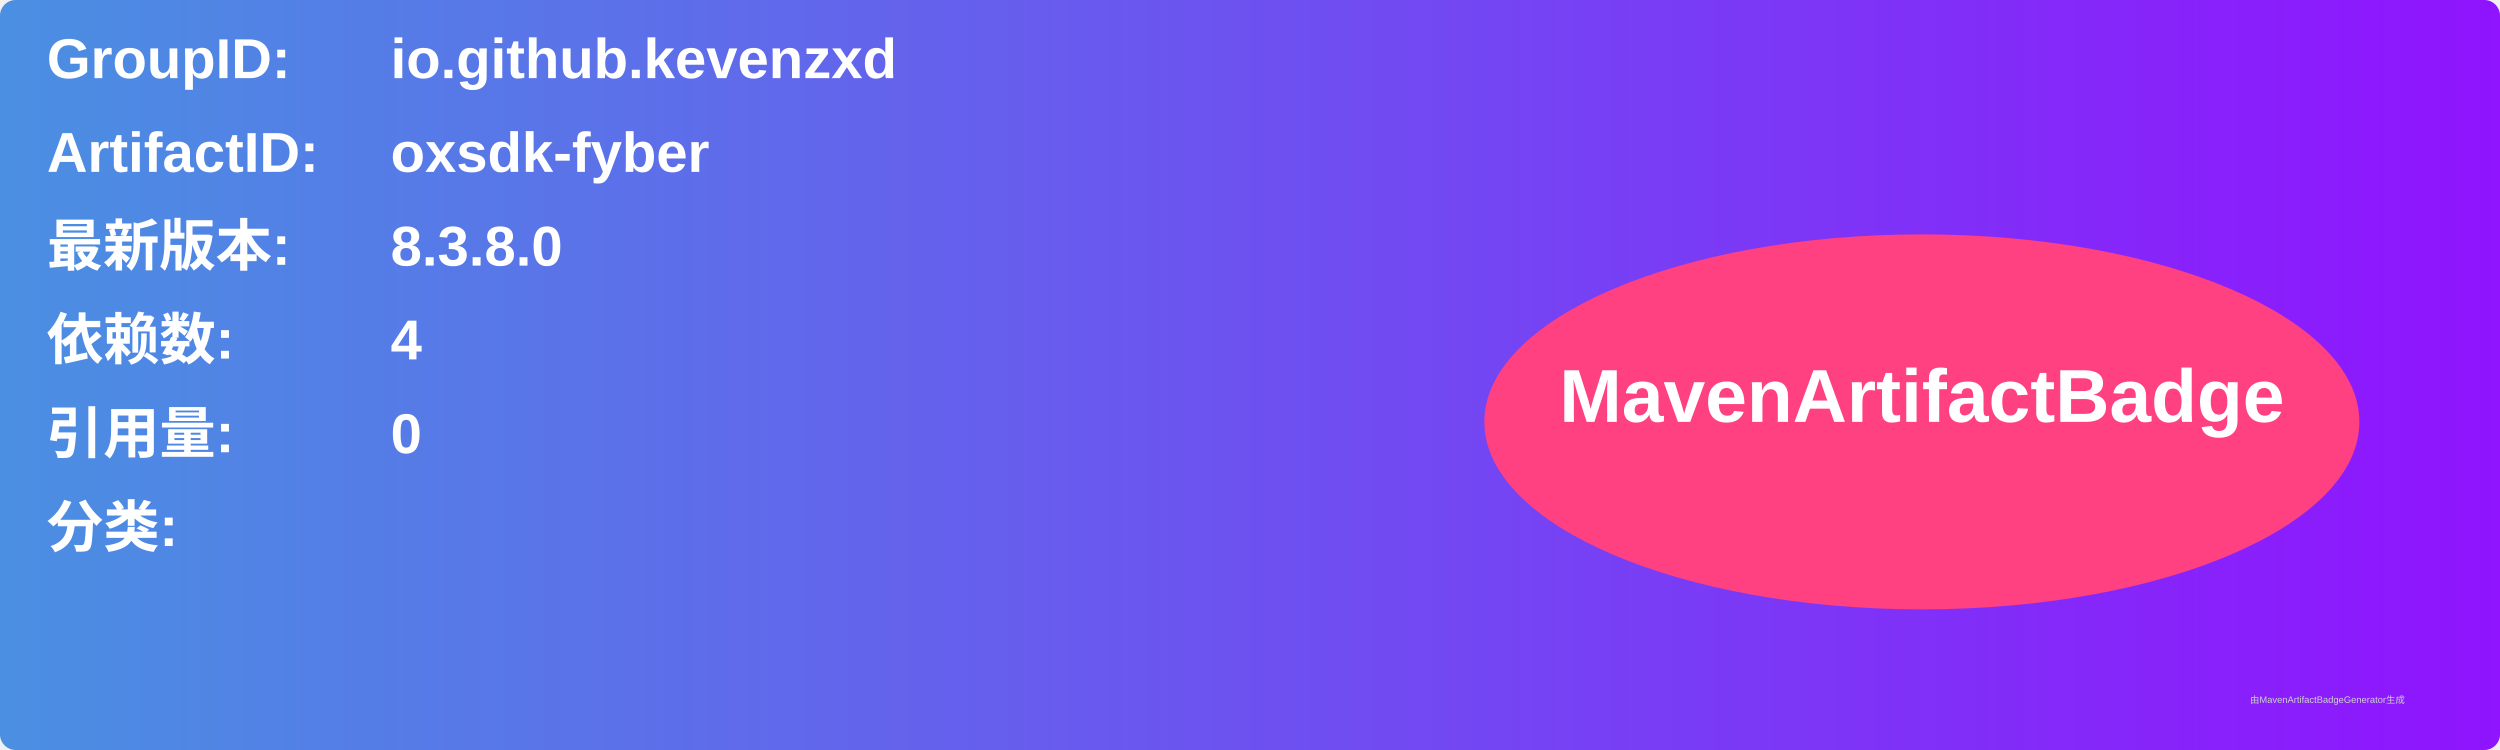
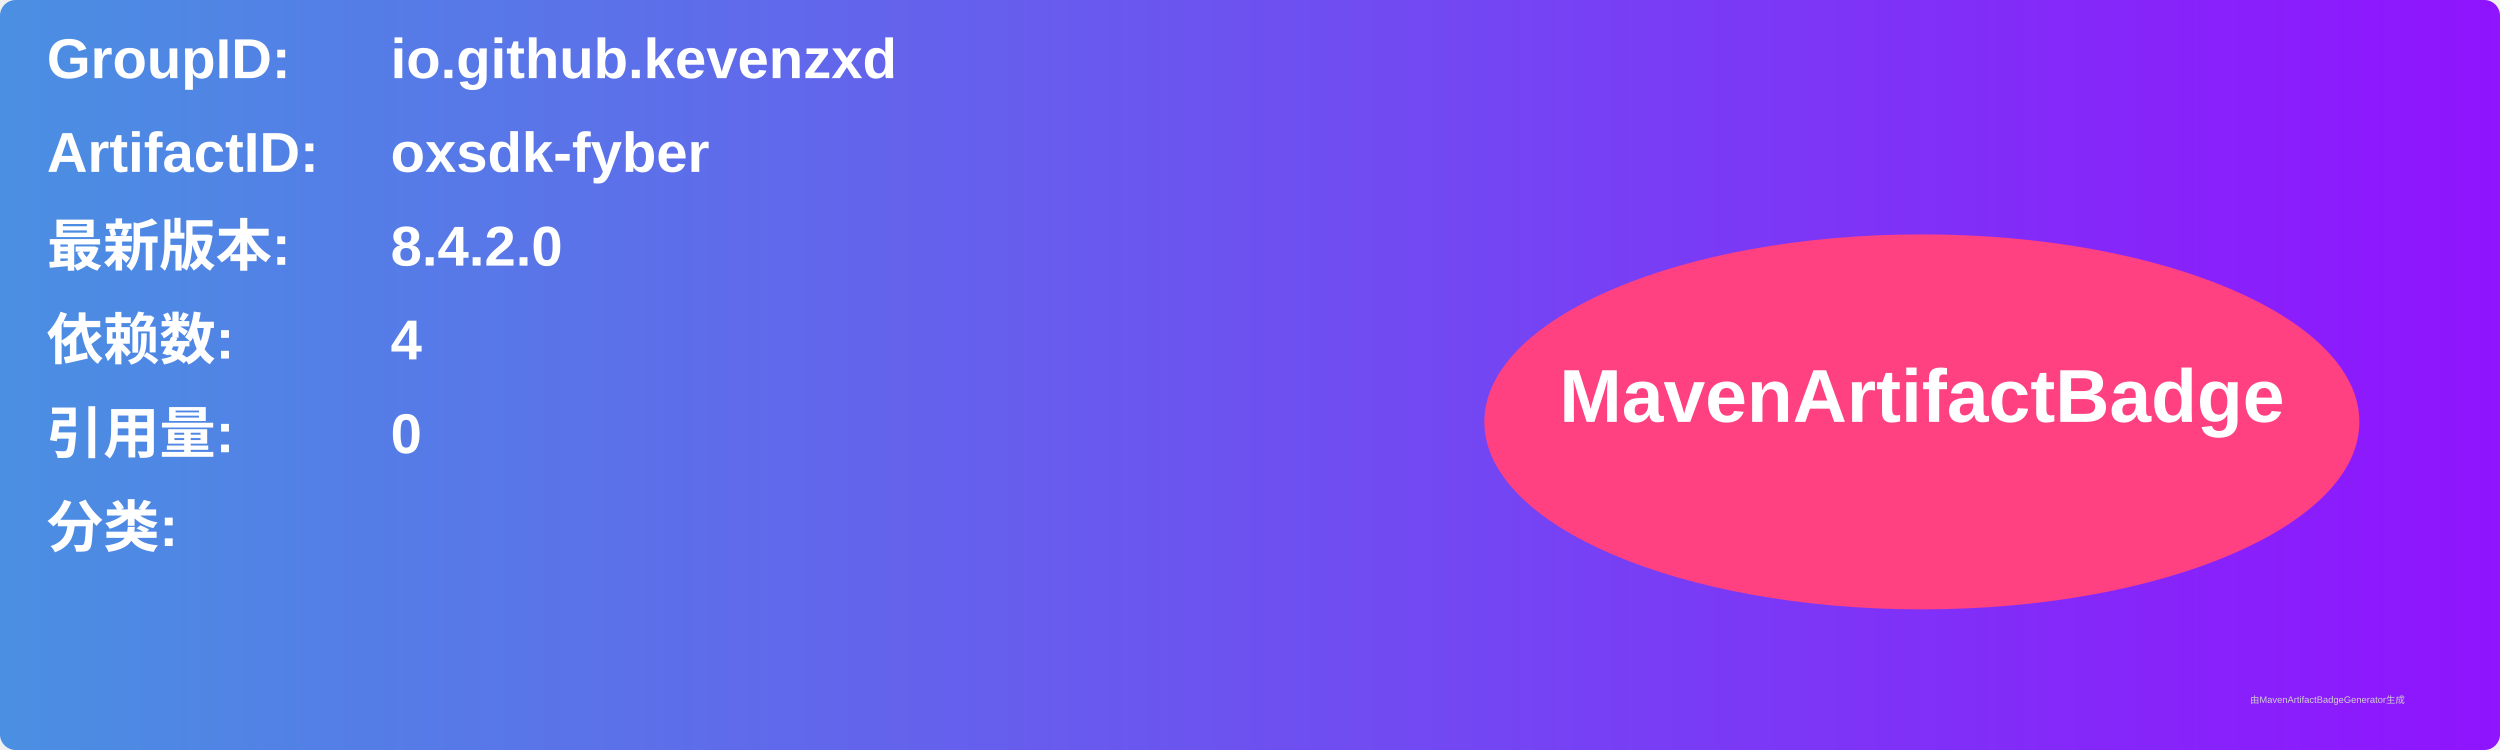
<svg xmlns="http://www.w3.org/2000/svg" width="800" height="240" viewBox="0 0 800 240">
  <linearGradient id="grad" x1="0%" y1="0%" x2="100%" y2="0%">
    <stop offset="0%" stop-color="#4a90e2" />
    <stop offset="100%" stop-color="#9013fe" />
  </linearGradient>
  <rect width="100%" height="100%" rx="5" ry="5" fill="url(#grad)" />
  <g transform="translate(15, 15)">
    <text x="0" y="10" font-family="Arial" font-size="18" fill="white" font-weight="bold" width="260">GroupID:</text>
    <text x="110" y="10" font-family="Arial" font-size="18" fill="white" font-weight="bold" width="460">io.github.kevenzxd</text>
    <text x="0" y="40" font-family="Arial" font-size="18" fill="white" font-weight="bold" width="260">ArtifactID:</text>
    <text x="110" y="40" font-family="Arial" font-size="18" fill="white" font-weight="bold" width="460">oxsdk-fyber</text>
    <text x="0" y="70" font-family="Arial" font-size="18" fill="white" font-weight="bold">最新版本:</text>
    <text x="110" y="70" font-family="Arial" font-size="18" fill="white" font-weight="bold">
-       <tspan font-weight="bold">8.3.8.0</tspan>
+       <tspan font-weight="bold">8.4.2.0</tspan>
    </text>
    <text x="0" y="100" font-family="Arial" font-size="18" fill="white" font-weight="bold">依赖数: </text>
    <text x="110" y="100" font-family="Arial" font-size="18" fill="white">
      <tspan font-weight="bold">4</tspan>
    </text>
    <text x="0" y="130" font-family="Arial" font-size="18" fill="white" font-weight="bold">引用量: </text>
    <text x="110" y="130" font-family="Arial" font-size="18" fill="white">
      <tspan font-weight="bold">0</tspan>
    </text>
    <text x="0" y="160" font-family="Arial" font-size="18" fill="white" font-weight="bold">分类:</text>
    <text x="10" y="190" font-family="Arial" font-size="10" fill="white">
      <tspan font-weight="bold" />
    </text>
    <ellipse cx="600" cy="120" rx="140" ry="60" fill="#ff4081" />
    <text x="600" y="120" text-anchor="middle" font-family="Arial" font-size="24" fill="white" font-weight="bold">MavenArtifactBadge</text>
  </g>
  <text x="720" y="225" font-family="Arial" font-size="3" fill="#d0d0d0">由MavenArtifactBadgeGenerator生成</text>
</svg>
